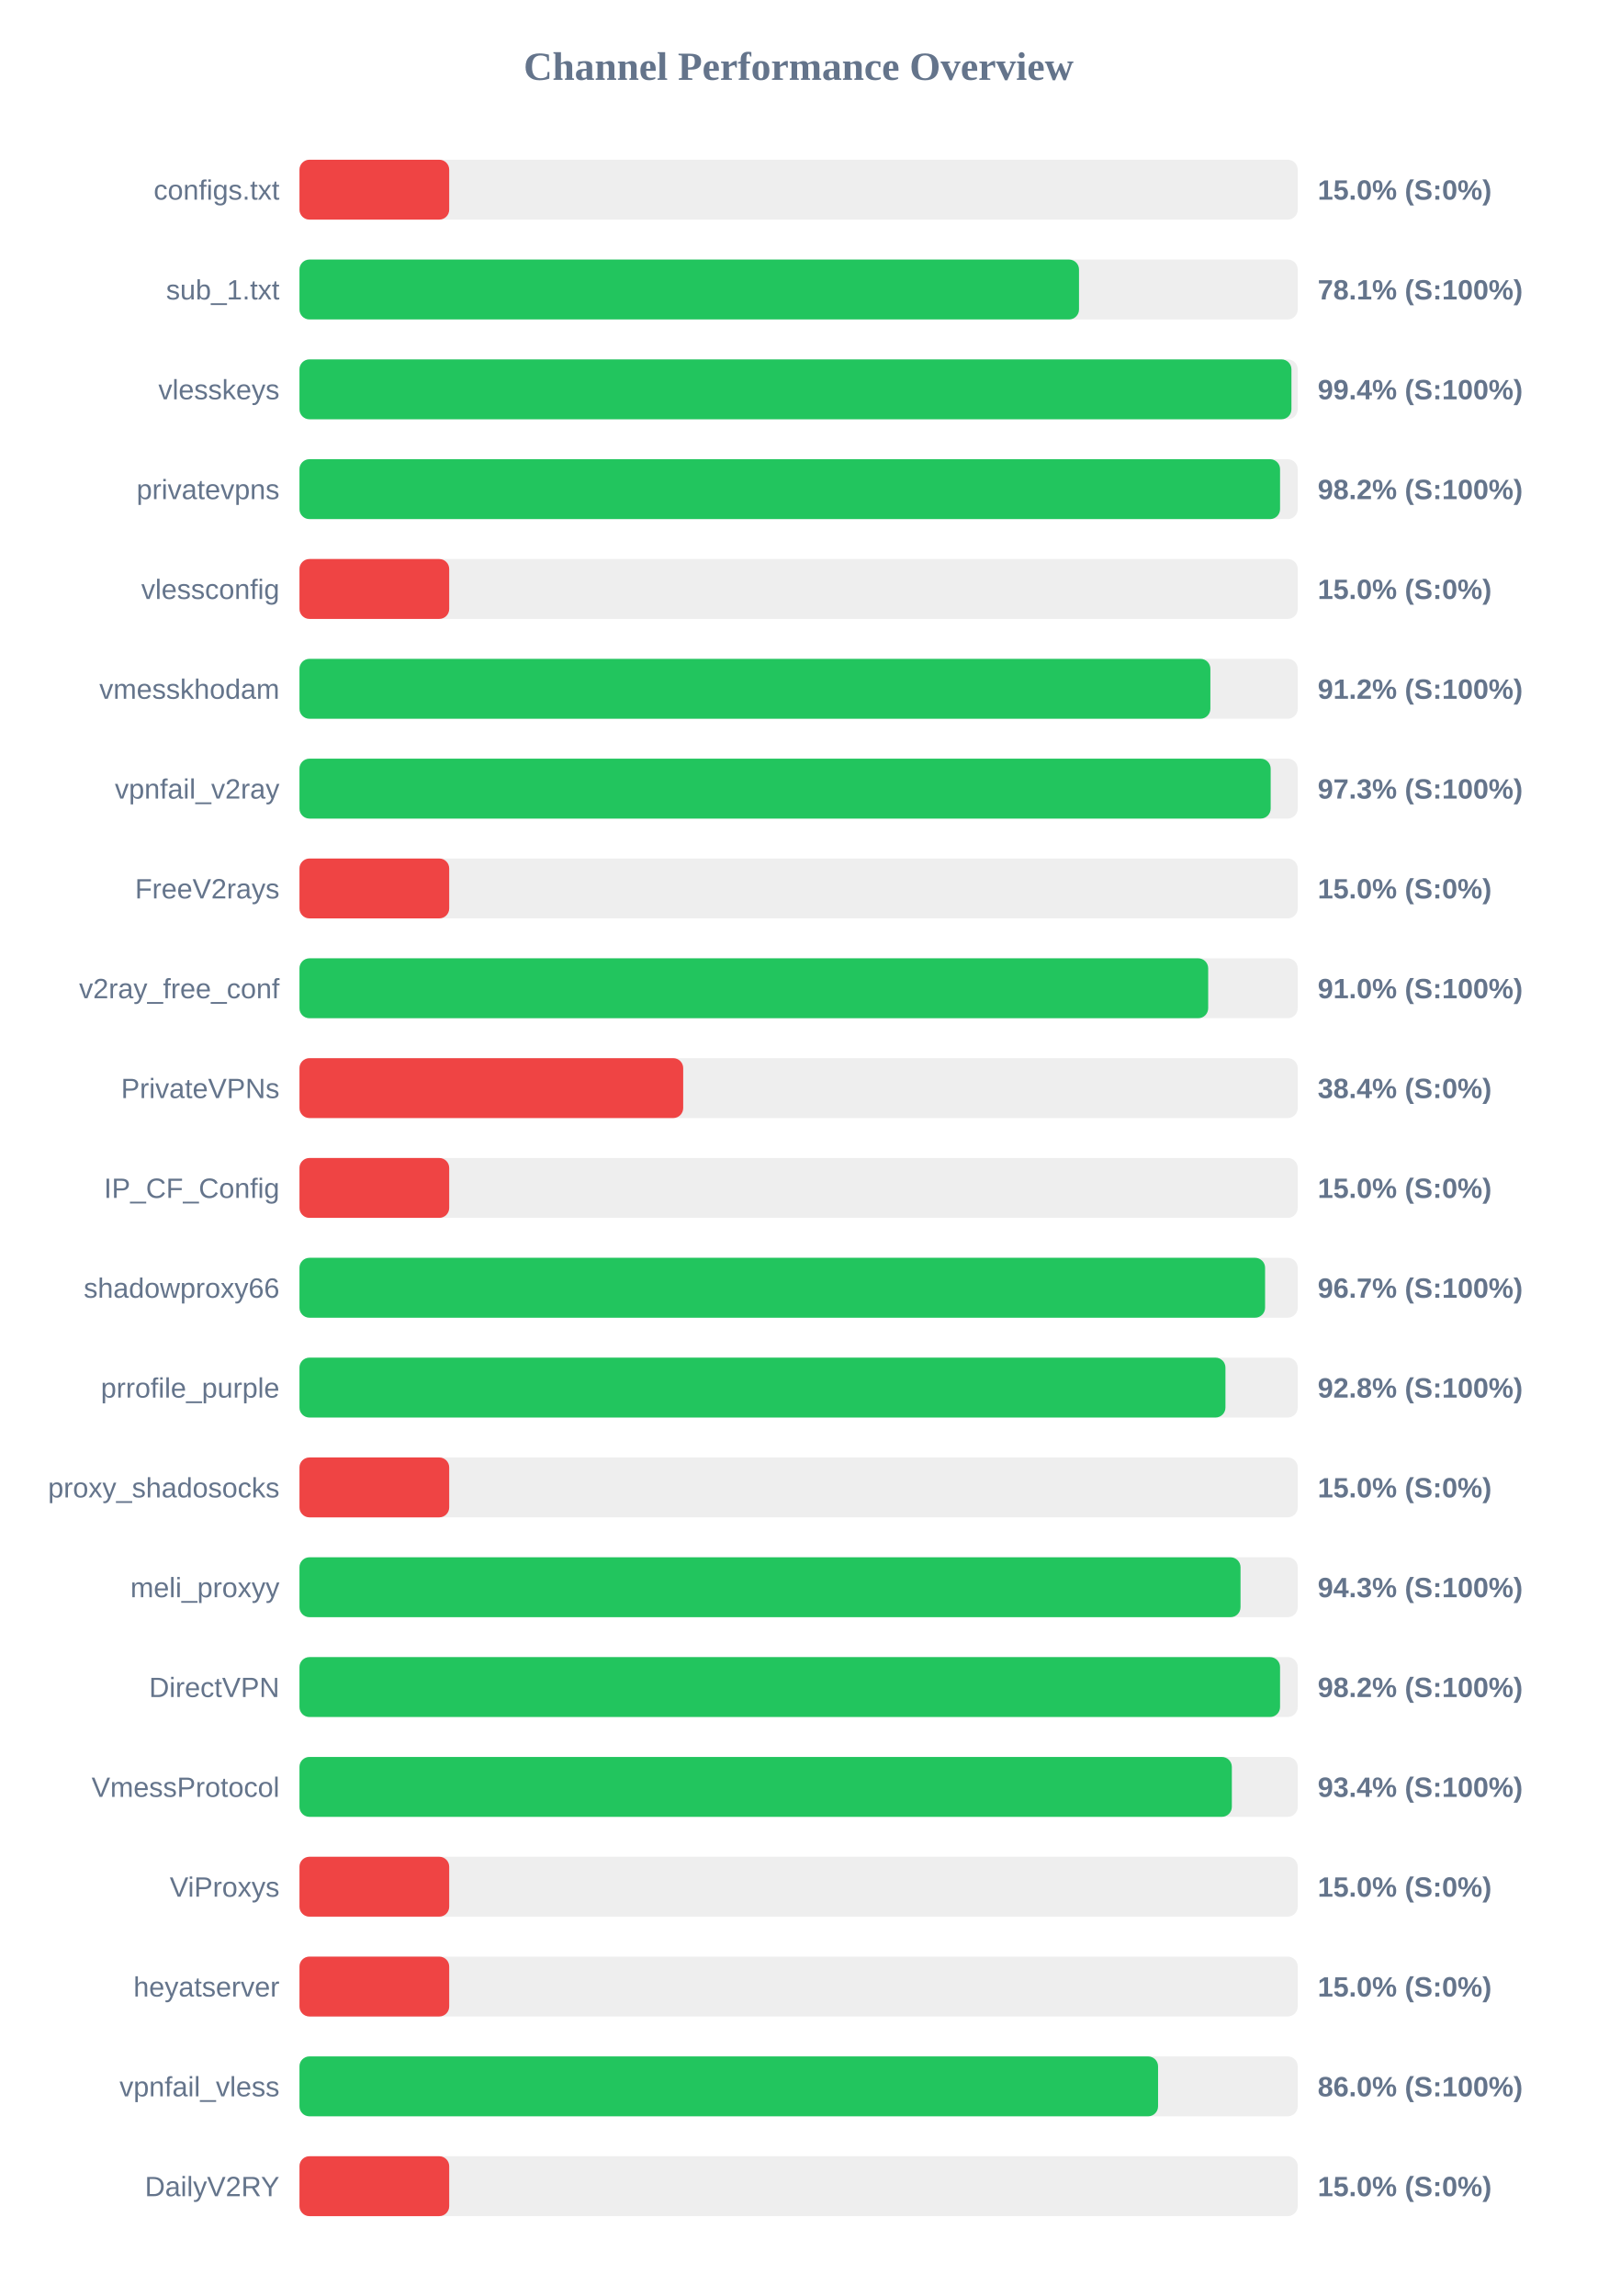
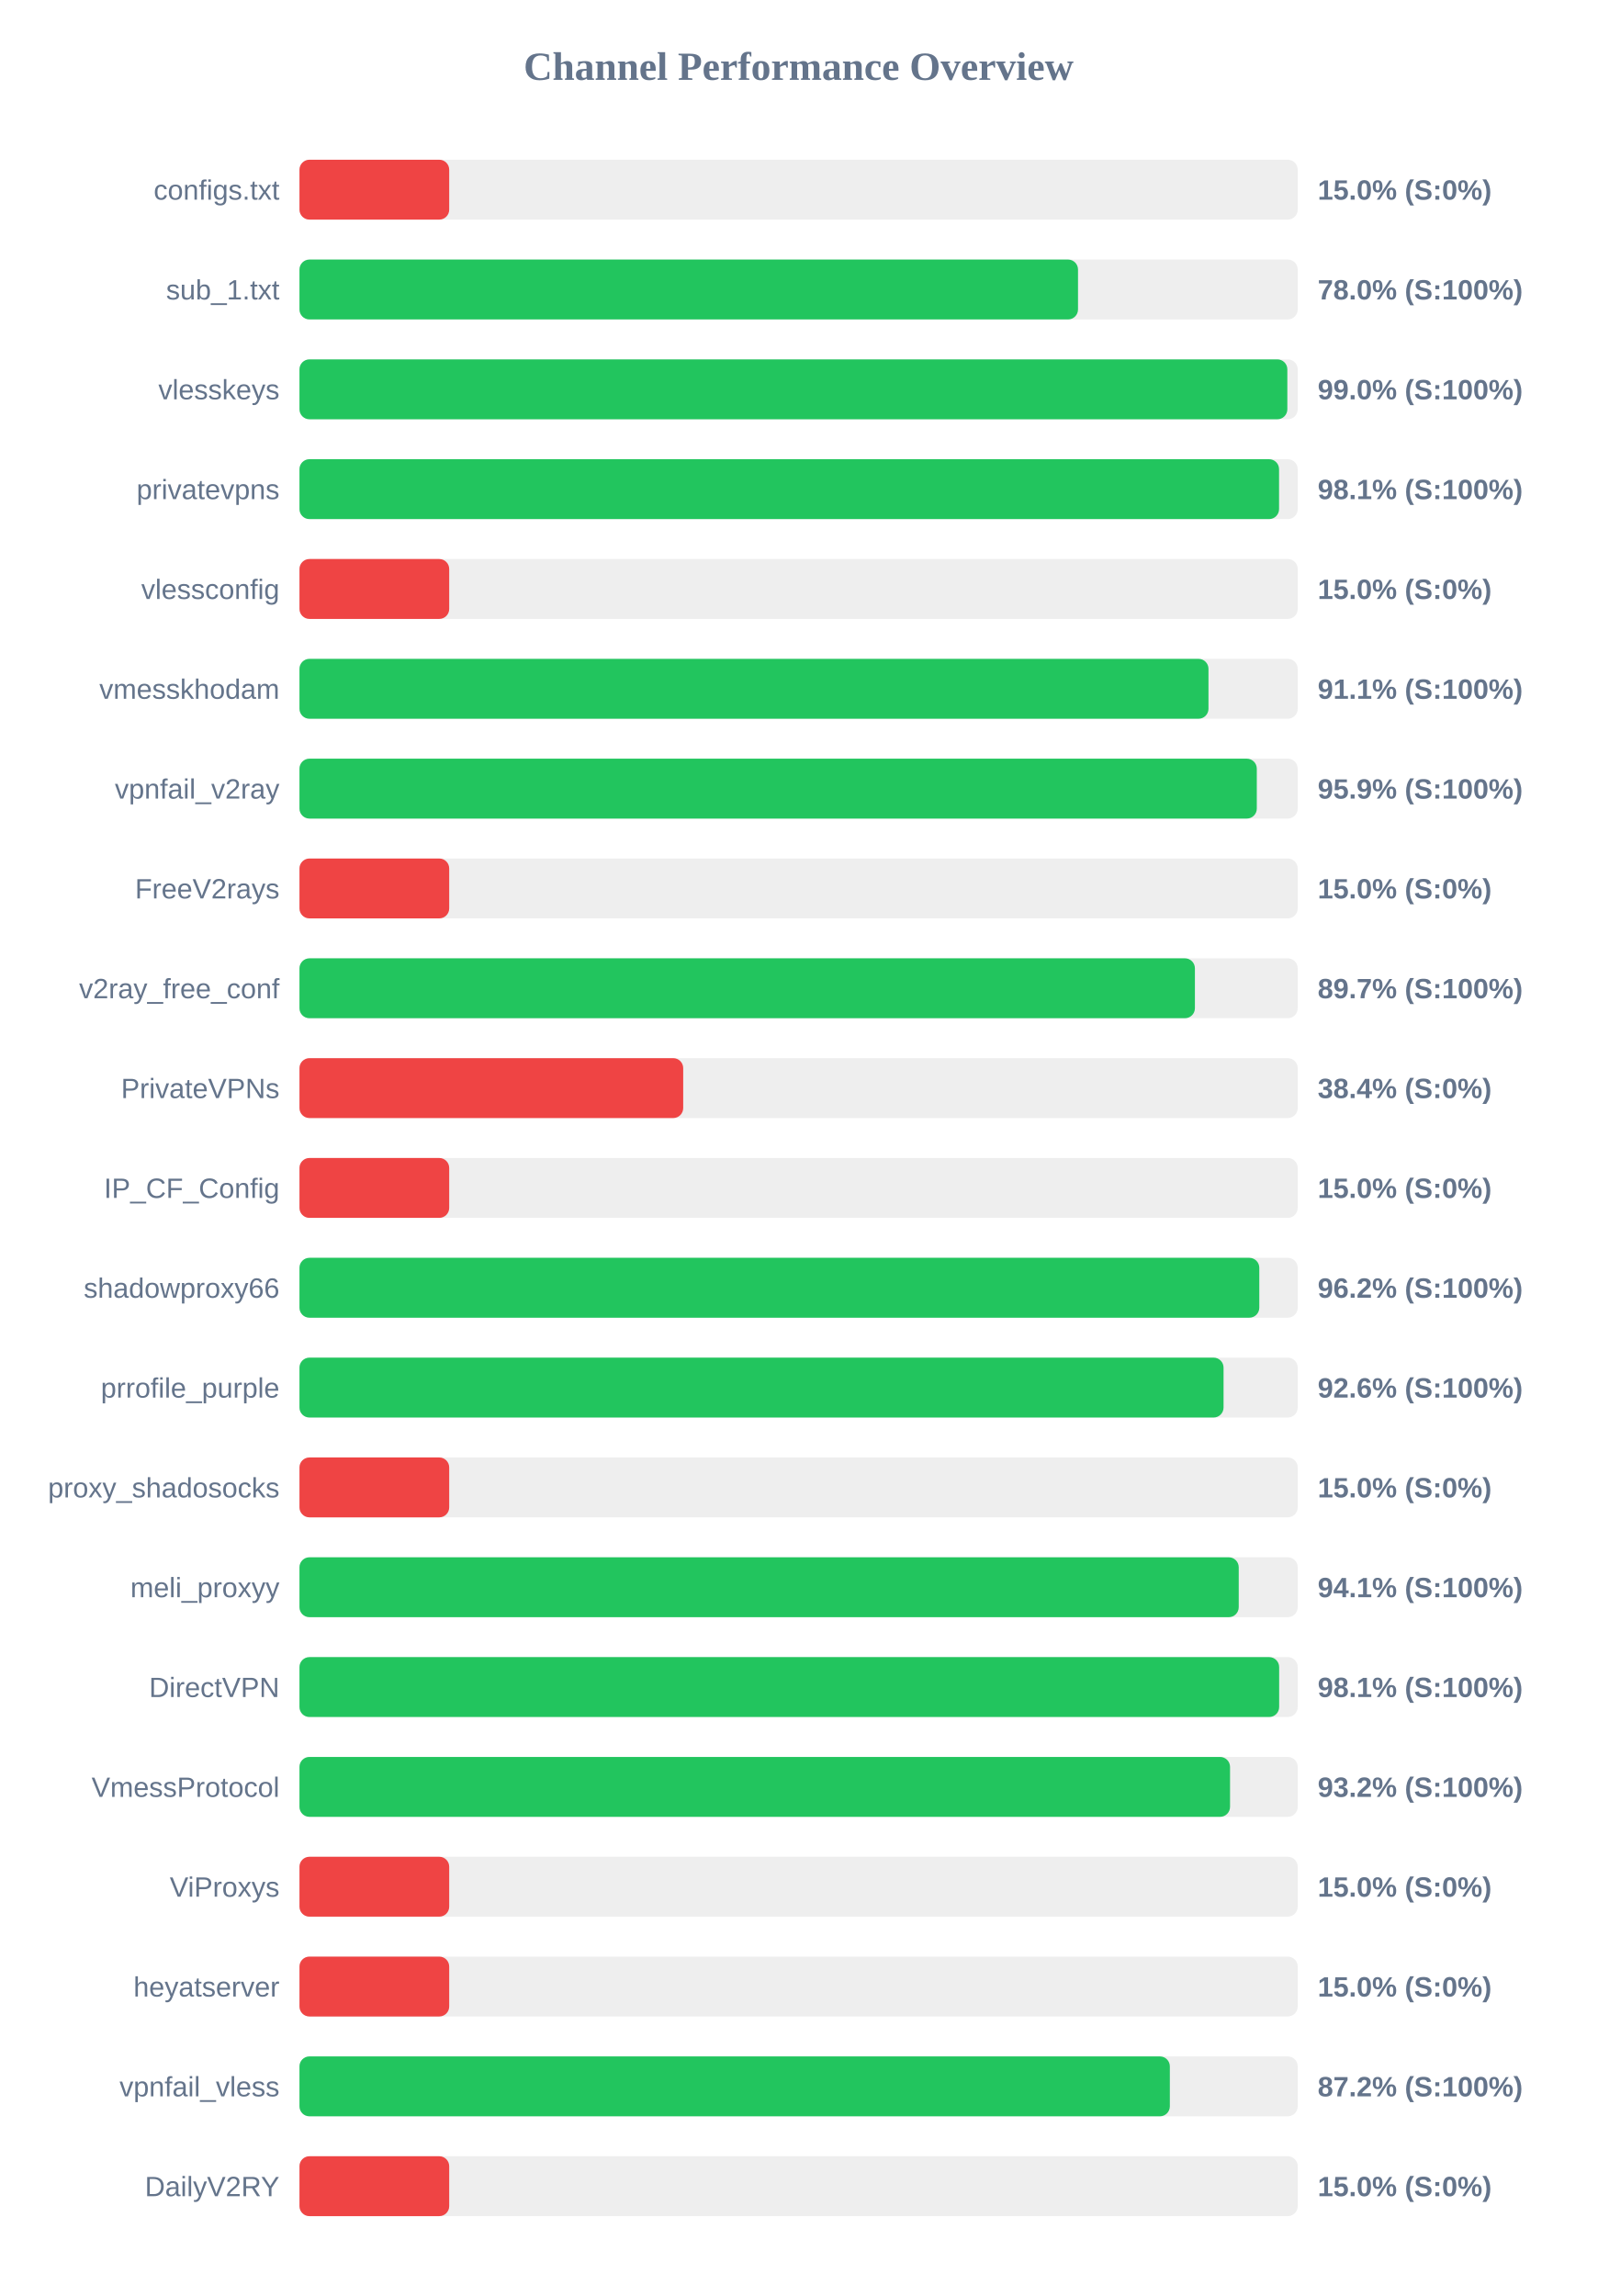
<svg xmlns="http://www.w3.org/2000/svg" width="800" height="1150" version="1.1">
  <style>
        .row { font: 14px Arial; fill: #64748b; }
        .score { font: bold 14px Arial; fill: #64748b; }
    </style>
  <text x="400" y="40" text-anchor="middle" font-size="20px" font-weight="bold" fill="#64748b">Channel Performance Overview</text>
  <rect x="150" y="80" width="500" height="30" fill="#eee" rx="5" />
  <rect x="150" y="80" width="75.0" height="30" fill="#ef4444" rx="5" />
  <text x="140" y="100" text-anchor="end" class="row">configs.txt</text>
  <text x="660" y="100" text-anchor="start" class="score">15.0% (S:0%)</text>
  <rect x="150" y="130" width="500" height="30" fill="#eee" rx="5" />
-   <rect x="150" y="130" width="390.45" height="30" fill="#22c55e" rx="5" />
+   <rect x="150" y="130" width="389.95" height="30" fill="#22c55e" rx="5" />
  <text x="140" y="150" text-anchor="end" class="row">sub_1.txt</text>
-   <text x="660" y="150" text-anchor="start" class="score">78.1% (S:100%)</text>
+   <text x="660" y="150" text-anchor="start" class="score">78.0% (S:100%)</text>
  <rect x="150" y="180" width="500" height="30" fill="#eee" rx="5" />
-   <rect x="150" y="180" width="496.85" height="30" fill="#22c55e" rx="5" />
+   <rect x="150" y="180" width="494.8" height="30" fill="#22c55e" rx="5" />
  <text x="140" y="200" text-anchor="end" class="row">vlesskeys</text>
-   <text x="660" y="200" text-anchor="start" class="score">99.4% (S:100%)</text>
+   <text x="660" y="200" text-anchor="start" class="score">99.0% (S:100%)</text>
  <rect x="150" y="230" width="500" height="30" fill="#eee" rx="5" />
-   <rect x="150" y="230" width="491.15" height="30" fill="#22c55e" rx="5" />
+   <rect x="150" y="230" width="490.65" height="30" fill="#22c55e" rx="5" />
  <text x="140" y="250" text-anchor="end" class="row">privatevpns</text>
-   <text x="660" y="250" text-anchor="start" class="score">98.2% (S:100%)</text>
+   <text x="660" y="250" text-anchor="start" class="score">98.1% (S:100%)</text>
  <rect x="150" y="280" width="500" height="30" fill="#eee" rx="5" />
  <rect x="150" y="280" width="75.0" height="30" fill="#ef4444" rx="5" />
  <text x="140" y="300" text-anchor="end" class="row">vlessconfig</text>
  <text x="660" y="300" text-anchor="start" class="score">15.0% (S:0%)</text>
  <rect x="150" y="330" width="500" height="30" fill="#eee" rx="5" />
-   <rect x="150" y="330" width="456.25" height="30" fill="#22c55e" rx="5" />
+   <rect x="150" y="330" width="455.3" height="30" fill="#22c55e" rx="5" />
  <text x="140" y="350" text-anchor="end" class="row">vmesskhodam</text>
-   <text x="660" y="350" text-anchor="start" class="score">91.2% (S:100%)</text>
+   <text x="660" y="350" text-anchor="start" class="score">91.1% (S:100%)</text>
  <rect x="150" y="380" width="500" height="30" fill="#eee" rx="5" />
-   <rect x="150" y="380" width="486.45" height="30" fill="#22c55e" rx="5" />
+   <rect x="150" y="380" width="479.5" height="30" fill="#22c55e" rx="5" />
  <text x="140" y="400" text-anchor="end" class="row">vpnfail_v2ray</text>
-   <text x="660" y="400" text-anchor="start" class="score">97.3% (S:100%)</text>
+   <text x="660" y="400" text-anchor="start" class="score">95.9% (S:100%)</text>
  <rect x="150" y="430" width="500" height="30" fill="#eee" rx="5" />
  <rect x="150" y="430" width="75.0" height="30" fill="#ef4444" rx="5" />
  <text x="140" y="450" text-anchor="end" class="row">FreeV2rays</text>
  <text x="660" y="450" text-anchor="start" class="score">15.0% (S:0%)</text>
  <rect x="150" y="480" width="500" height="30" fill="#eee" rx="5" />
-   <rect x="150" y="480" width="455.15" height="30" fill="#22c55e" rx="5" />
+   <rect x="150" y="480" width="448.5" height="30" fill="#22c55e" rx="5" />
  <text x="140" y="500" text-anchor="end" class="row">v2ray_free_conf</text>
-   <text x="660" y="500" text-anchor="start" class="score">91.0% (S:100%)</text>
+   <text x="660" y="500" text-anchor="start" class="score">89.7% (S:100%)</text>
  <rect x="150" y="530" width="500" height="30" fill="#eee" rx="5" />
  <rect x="150" y="530" width="192.2" height="30" fill="#ef4444" rx="5" />
  <text x="140" y="550" text-anchor="end" class="row">PrivateVPNs</text>
  <text x="660" y="550" text-anchor="start" class="score">38.4% (S:0%)</text>
  <rect x="150" y="580" width="500" height="30" fill="#eee" rx="5" />
  <rect x="150" y="580" width="75.0" height="30" fill="#ef4444" rx="5" />
  <text x="140" y="600" text-anchor="end" class="row">IP_CF_Config</text>
  <text x="660" y="600" text-anchor="start" class="score">15.0% (S:0%)</text>
  <rect x="150" y="630" width="500" height="30" fill="#eee" rx="5" />
-   <rect x="150" y="630" width="483.65" height="30" fill="#22c55e" rx="5" />
+   <rect x="150" y="630" width="480.75" height="30" fill="#22c55e" rx="5" />
  <text x="140" y="650" text-anchor="end" class="row">shadowproxy66</text>
-   <text x="660" y="650" text-anchor="start" class="score">96.7% (S:100%)</text>
+   <text x="660" y="650" text-anchor="start" class="score">96.2% (S:100%)</text>
  <rect x="150" y="680" width="500" height="30" fill="#eee" rx="5" />
-   <rect x="150" y="680" width="463.8" height="30" fill="#22c55e" rx="5" />
+   <rect x="150" y="680" width="462.85" height="30" fill="#22c55e" rx="5" />
  <text x="140" y="700" text-anchor="end" class="row">prrofile_purple</text>
-   <text x="660" y="700" text-anchor="start" class="score">92.8% (S:100%)</text>
+   <text x="660" y="700" text-anchor="start" class="score">92.6% (S:100%)</text>
  <rect x="150" y="730" width="500" height="30" fill="#eee" rx="5" />
  <rect x="150" y="730" width="75.0" height="30" fill="#ef4444" rx="5" />
  <text x="140" y="750" text-anchor="end" class="row">proxy_shadosocks</text>
  <text x="660" y="750" text-anchor="start" class="score">15.0% (S:0%)</text>
  <rect x="150" y="780" width="500" height="30" fill="#eee" rx="5" />
-   <rect x="150" y="780" width="471.35" height="30" fill="#22c55e" rx="5" />
+   <rect x="150" y="780" width="470.45" height="30" fill="#22c55e" rx="5" />
  <text x="140" y="800" text-anchor="end" class="row">meli_proxyy</text>
-   <text x="660" y="800" text-anchor="start" class="score">94.3% (S:100%)</text>
+   <text x="660" y="800" text-anchor="start" class="score">94.1% (S:100%)</text>
  <rect x="150" y="830" width="500" height="30" fill="#eee" rx="5" />
-   <rect x="150" y="830" width="491.15" height="30" fill="#22c55e" rx="5" />
+   <rect x="150" y="830" width="490.7" height="30" fill="#22c55e" rx="5" />
  <text x="140" y="850" text-anchor="end" class="row">DirectVPN</text>
-   <text x="660" y="850" text-anchor="start" class="score">98.2% (S:100%)</text>
+   <text x="660" y="850" text-anchor="start" class="score">98.1% (S:100%)</text>
  <rect x="150" y="880" width="500" height="30" fill="#eee" rx="5" />
-   <rect x="150" y="880" width="467.0" height="30" fill="#22c55e" rx="5" />
+   <rect x="150" y="880" width="466.1" height="30" fill="#22c55e" rx="5" />
  <text x="140" y="900" text-anchor="end" class="row">VmessProtocol</text>
-   <text x="660" y="900" text-anchor="start" class="score">93.4% (S:100%)</text>
+   <text x="660" y="900" text-anchor="start" class="score">93.2% (S:100%)</text>
  <rect x="150" y="930" width="500" height="30" fill="#eee" rx="5" />
  <rect x="150" y="930" width="75.0" height="30" fill="#ef4444" rx="5" />
  <text x="140" y="950" text-anchor="end" class="row">ViProxys</text>
  <text x="660" y="950" text-anchor="start" class="score">15.0% (S:0%)</text>
  <rect x="150" y="980" width="500" height="30" fill="#eee" rx="5" />
  <rect x="150" y="980" width="75.0" height="30" fill="#ef4444" rx="5" />
  <text x="140" y="1000" text-anchor="end" class="row">heyatserver</text>
  <text x="660" y="1000" text-anchor="start" class="score">15.0% (S:0%)</text>
  <rect x="150" y="1030" width="500" height="30" fill="#eee" rx="5" />
-   <rect x="150" y="1030" width="430.05" height="30" fill="#22c55e" rx="5" />
+   <rect x="150" y="1030" width="435.95" height="30" fill="#22c55e" rx="5" />
  <text x="140" y="1050" text-anchor="end" class="row">vpnfail_vless</text>
-   <text x="660" y="1050" text-anchor="start" class="score">86.0% (S:100%)</text>
+   <text x="660" y="1050" text-anchor="start" class="score">87.2% (S:100%)</text>
  <rect x="150" y="1080" width="500" height="30" fill="#eee" rx="5" />
  <rect x="150" y="1080" width="75.0" height="30" fill="#ef4444" rx="5" />
  <text x="140" y="1100" text-anchor="end" class="row">DailyV2RY</text>
  <text x="660" y="1100" text-anchor="start" class="score">15.0% (S:0%)</text>
</svg>
